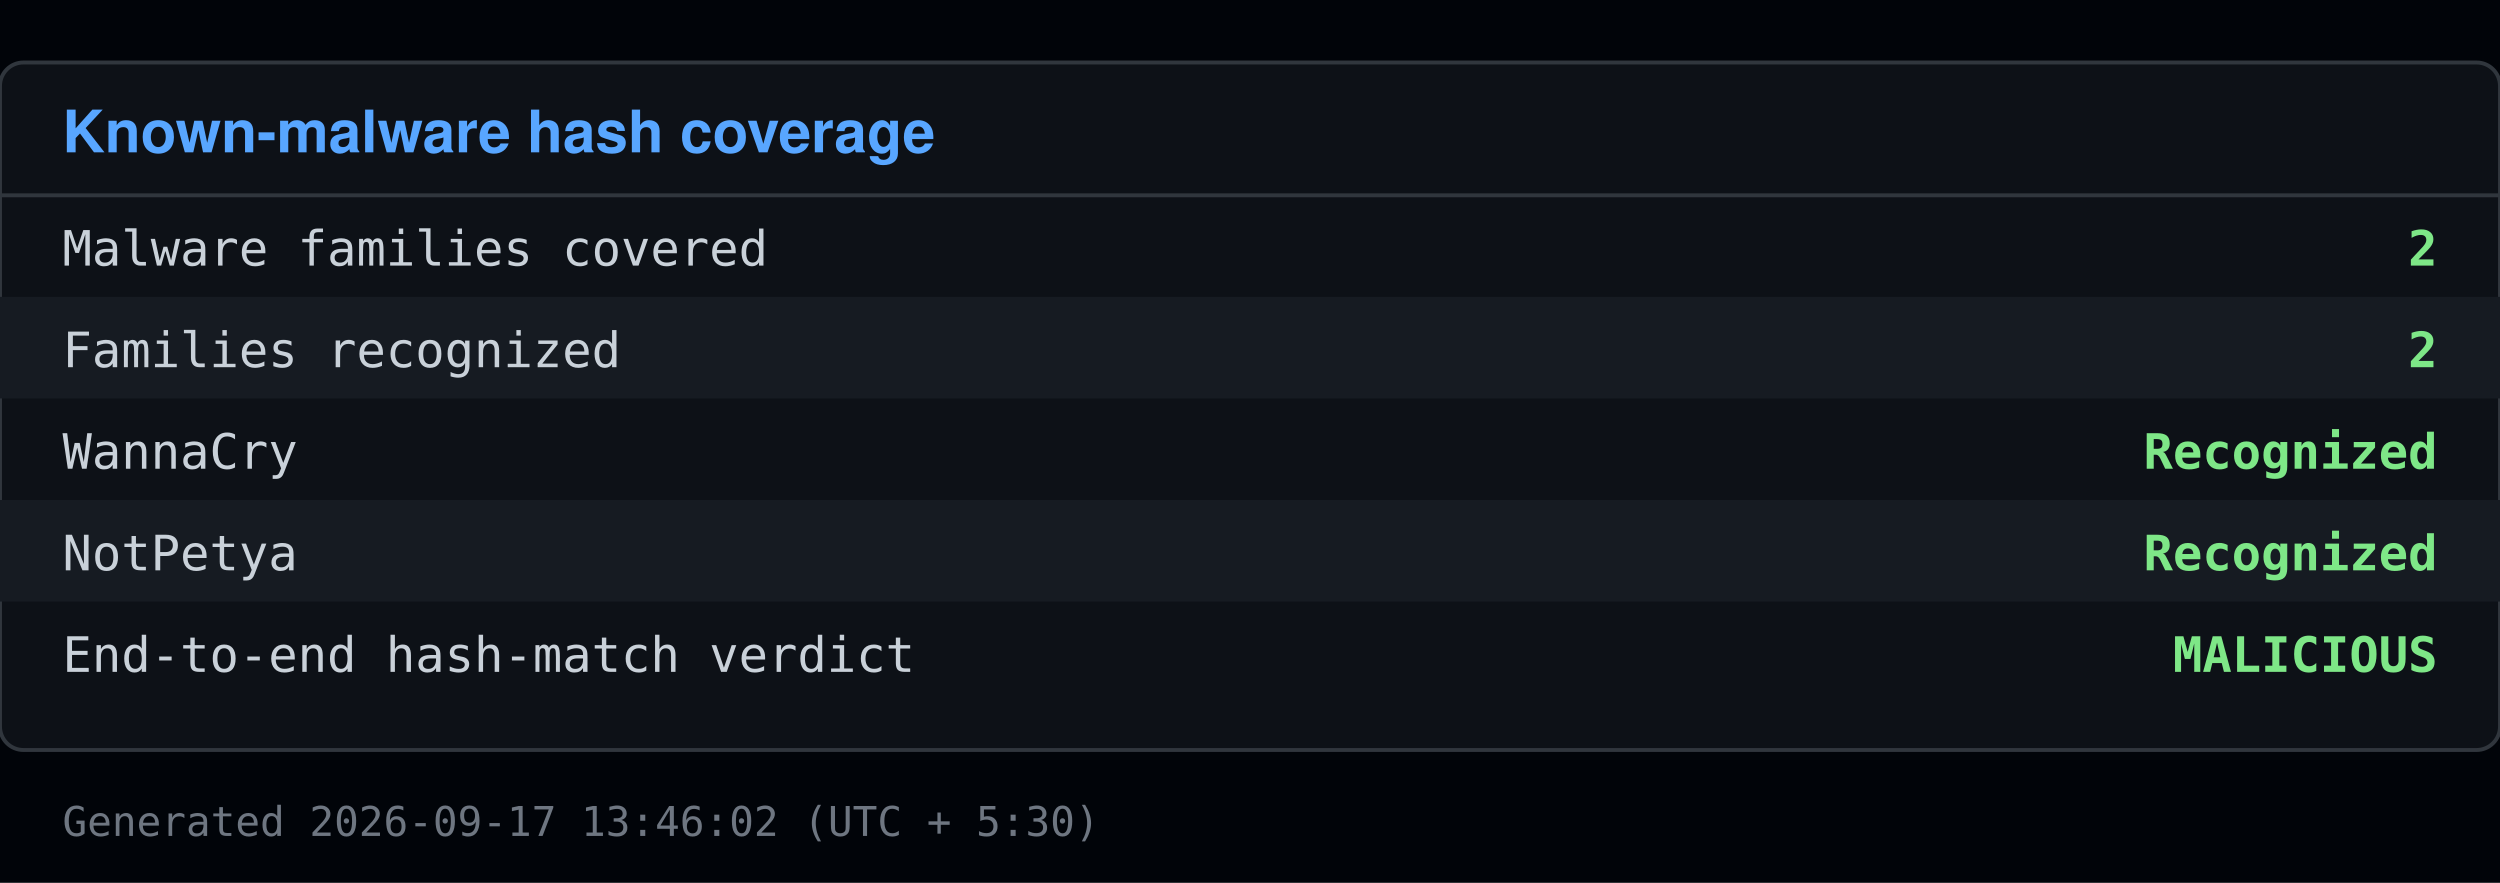
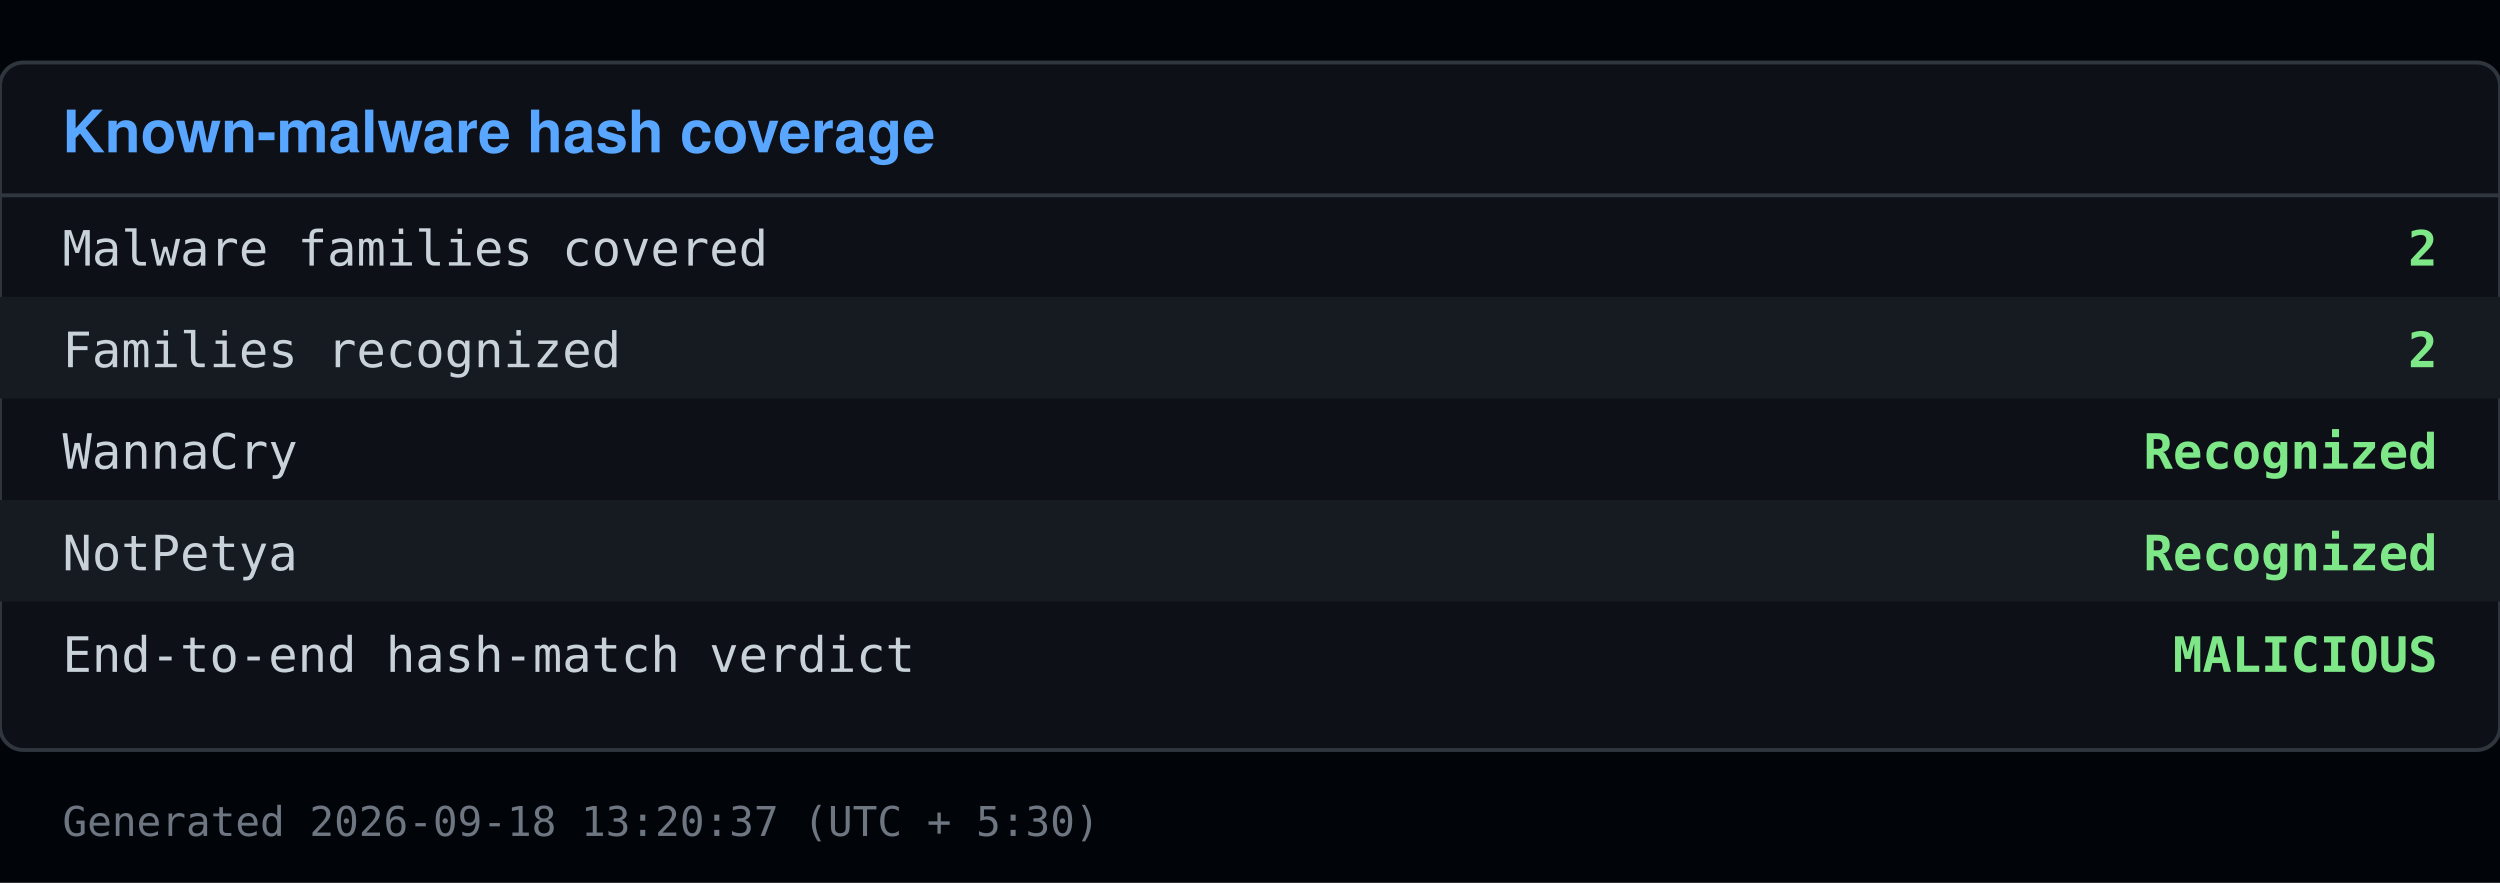
<svg xmlns="http://www.w3.org/2000/svg" viewBox="0 0 640 226" width="640" height="226">
  <rect x="0" y="0" width="640" height="226" fill="#010409" />
  <rect x="0" y="16" width="640" height="176" fill="#0d1117" stroke="#30363d" rx="6" />
  <text x="16" y="39" font-family="Segoe UI, Helvetica, Arial, sans-serif" font-size="15" font-weight="600" fill="#58a6ff">Known-malware hash coverage</text>
  <line x1="0" y1="50" x2="640" y2="50" stroke="#30363d" />
  <text x="16" y="68" font-family="Consolas, Menlo, monospace" font-size="12.5" fill="#c9d1d9">Malware families covered</text>
  <text x="624" y="68" font-family="Consolas, Menlo, monospace" font-size="12.5" fill="#7ee787" text-anchor="end" font-weight="600">2</text>
  <rect x="0" y="76" width="640" height="26" fill="#161b22" />
  <text x="16" y="94" font-family="Consolas, Menlo, monospace" font-size="12.5" fill="#c9d1d9">Families recognized</text>
  <text x="624" y="94" font-family="Consolas, Menlo, monospace" font-size="12.5" fill="#7ee787" text-anchor="end" font-weight="600">2</text>
  <text x="16" y="120" font-family="Consolas, Menlo, monospace" font-size="12.5" fill="#c9d1d9">  WannaCry</text>
  <text x="624" y="120" font-family="Consolas, Menlo, monospace" font-size="12.5" fill="#7ee787" text-anchor="end" font-weight="600">Recognized</text>
  <rect x="0" y="128" width="640" height="26" fill="#161b22" />
  <text x="16" y="146" font-family="Consolas, Menlo, monospace" font-size="12.5" fill="#c9d1d9">  NotPetya</text>
  <text x="624" y="146" font-family="Consolas, Menlo, monospace" font-size="12.5" fill="#7ee787" text-anchor="end" font-weight="600">Recognized</text>
  <text x="16" y="172" font-family="Consolas, Menlo, monospace" font-size="12.5" fill="#c9d1d9">End-to-end hash-match verdict</text>
  <text x="624" y="172" font-family="Consolas, Menlo, monospace" font-size="12.5" fill="#7ee787" text-anchor="end" font-weight="600">MALICIOUS</text>
-   <text x="16" y="214" font-family="Consolas, Menlo, monospace" font-size="10.5" fill="#6e7681">Generated 2026-09-17 13:46:02 (UTC + 5:30)</text>
+   <text x="16" y="214" font-family="Consolas, Menlo, monospace" font-size="10.5" fill="#6e7681">Generated 2026-09-18 13:20:37 (UTC + 5:30)</text>
</svg>
